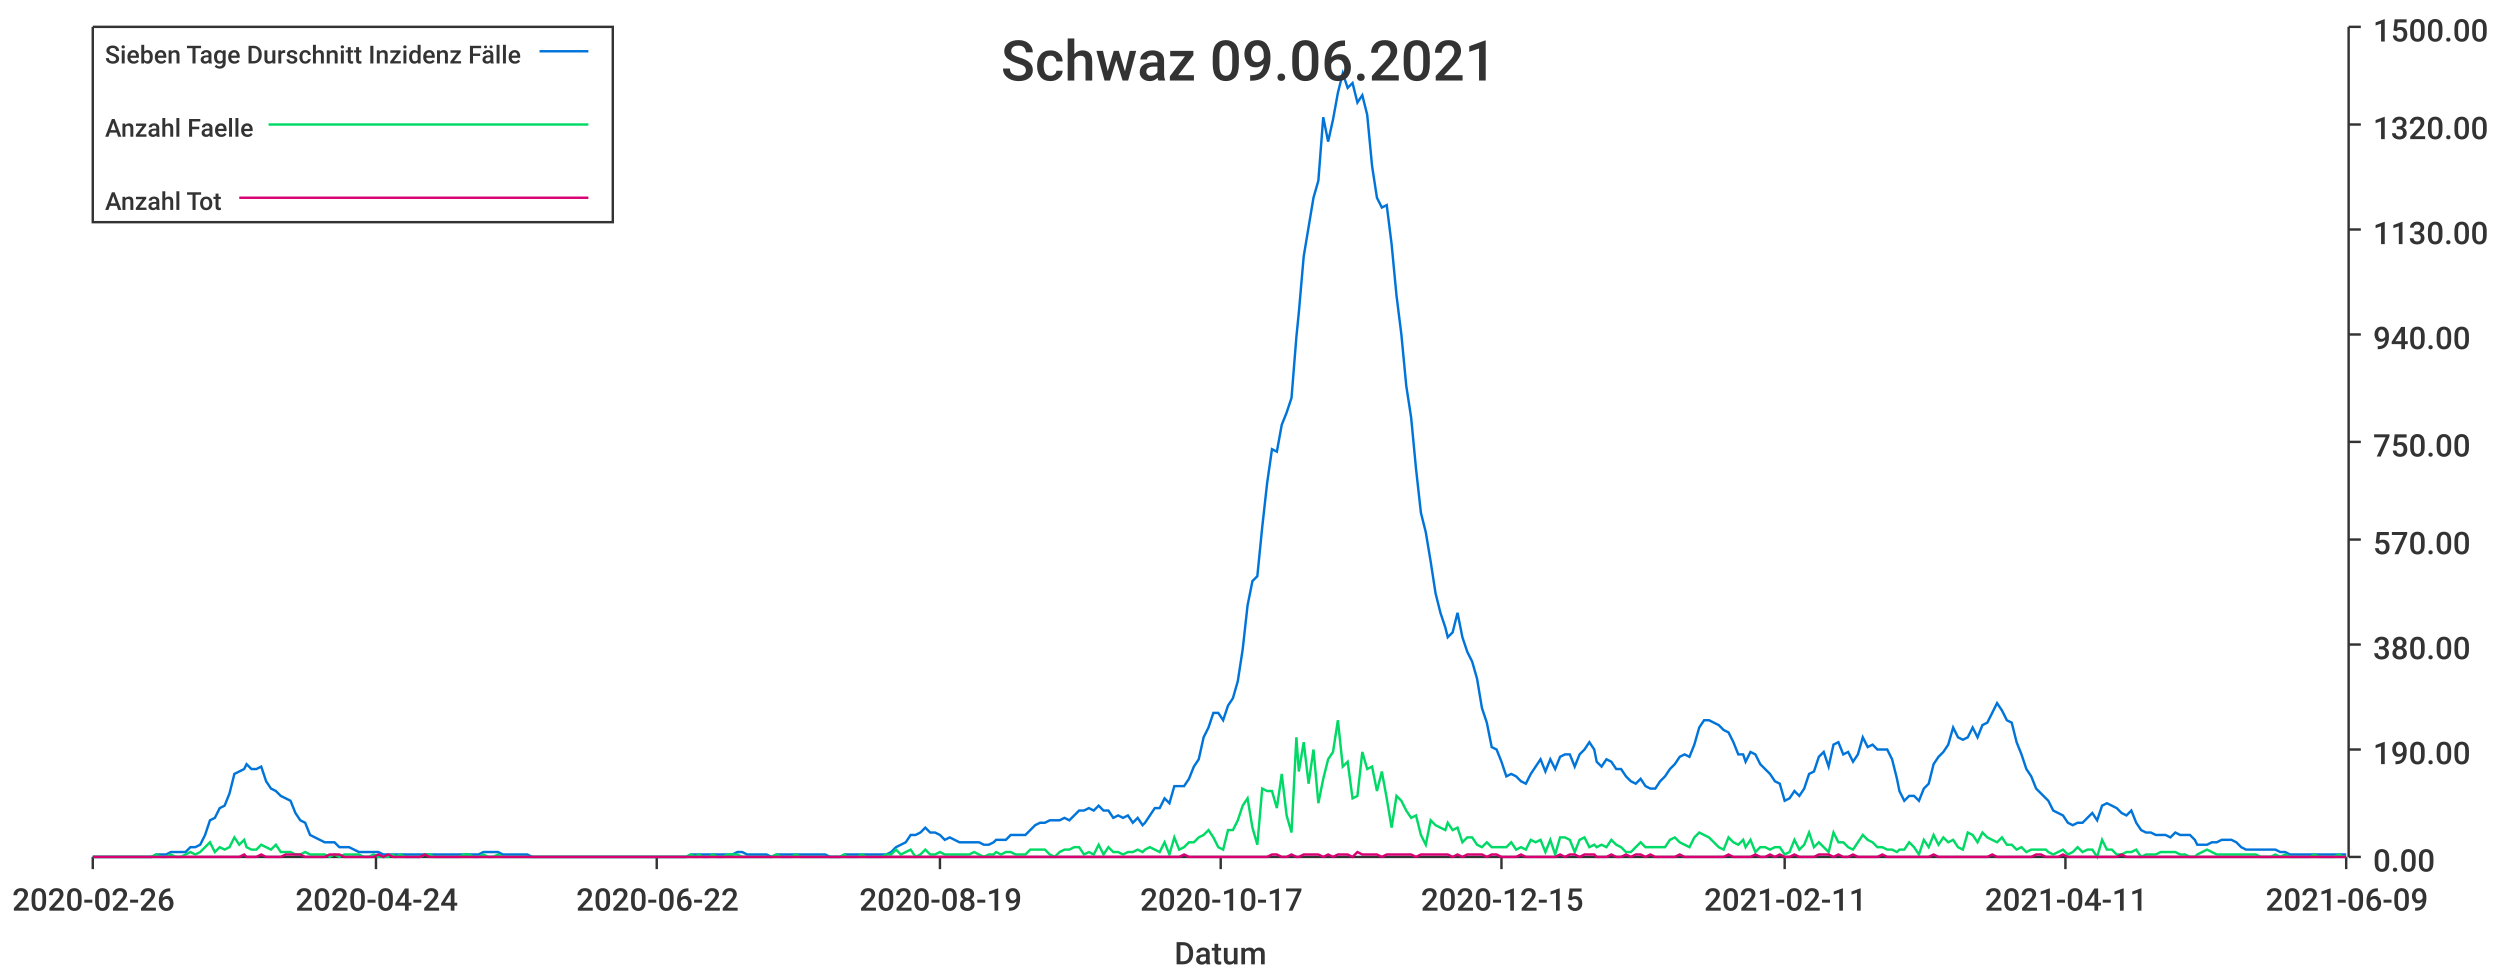
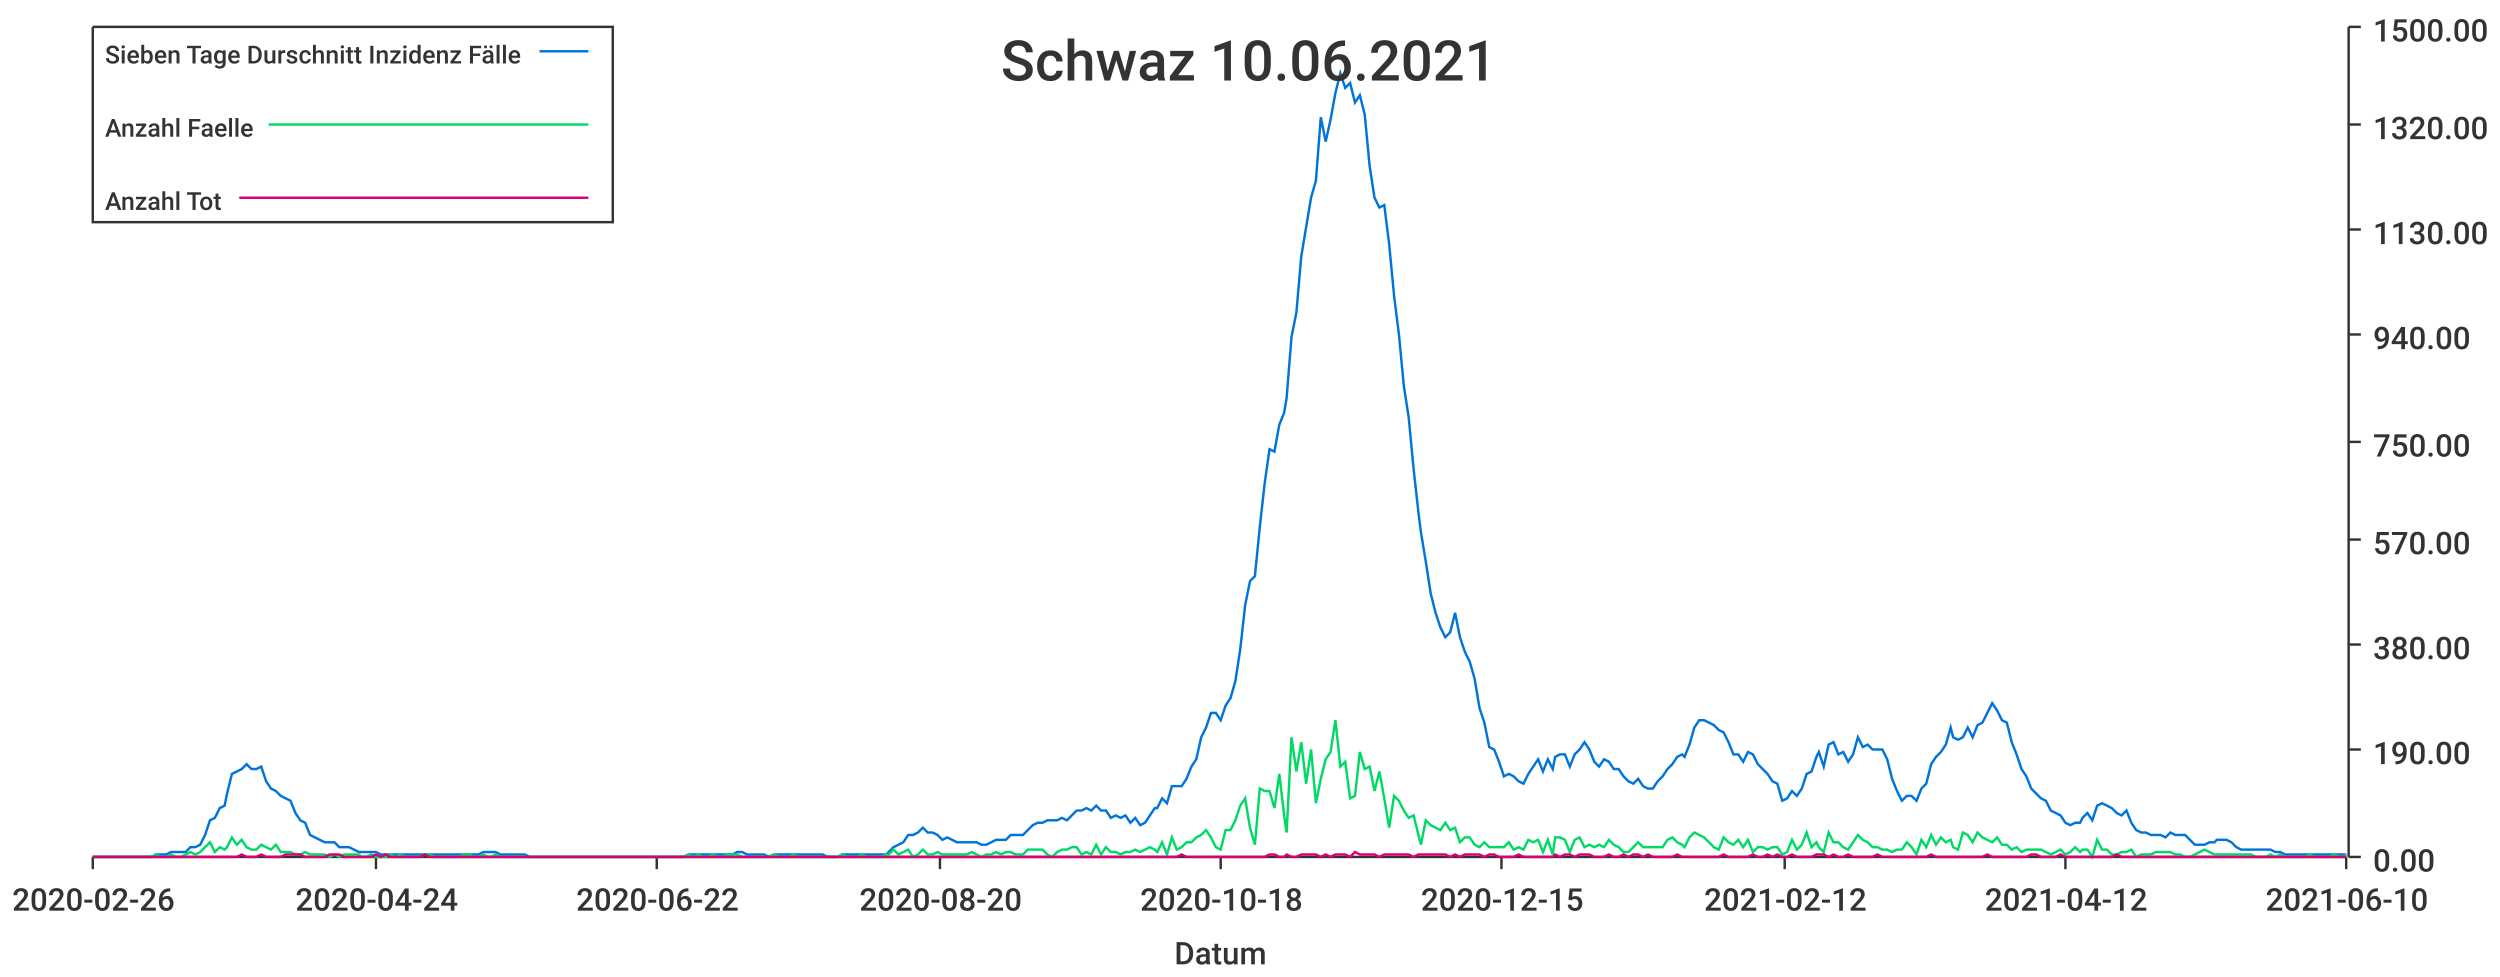
<svg xmlns="http://www.w3.org/2000/svg" width="1024" height="400">\n<path d="M 0 0 L 1024 0 L 1024 400 L 0 400 L 0 0" style="stroke-width:0;stroke:rgba(255,255,255,1.0);fill:rgba(255,255,255,1.0)" />
  <path d="M 38 11 L 961 11 L 961 351 L 38 351 L 38 11" style="stroke-width:0;stroke:rgba(255,255,255,1.0);fill:rgba(255,255,255,1.0)" />
  <path d="M 38 351 L 961 351" style="stroke-width:1;stroke:rgba(51,51,51,1.0);fill:none" />
  <path d="M 38 351 L 38 356" style="stroke-width:1;stroke:rgba(51,51,51,1.0);fill:none" />
  <text x="5" y="373" style="stroke-width:0;stroke:none;fill:rgba(51,51,51,1.0);font-size:12.8px;font-family:'Roboto Medium',sans-serif">2020-02-26</text>
  <path d="M 154 351 L 154 356" style="stroke-width:1;stroke:rgba(51,51,51,1.0);fill:none" />
  <text x="121" y="373" style="stroke-width:0;stroke:none;fill:rgba(51,51,51,1.0);font-size:12.8px;font-family:'Roboto Medium',sans-serif">2020-04-24</text>
  <path d="M 269 351 L 269 356" style="stroke-width:1;stroke:rgba(51,51,51,1.0);fill:none" />
  <text x="236" y="373" style="stroke-width:0;stroke:none;fill:rgba(51,51,51,1.0);font-size:12.8px;font-family:'Roboto Medium',sans-serif">2020-06-22</text>
  <path d="M 385 351 L 385 356" style="stroke-width:1;stroke:rgba(51,51,51,1.0);fill:none" />
-   <text x="352" y="373" style="stroke-width:0;stroke:none;fill:rgba(51,51,51,1.0);font-size:12.8px;font-family:'Roboto Medium',sans-serif">2020-08-19</text>
+   <text x="352" y="373" style="stroke-width:0;stroke:none;fill:rgba(51,51,51,1.0);font-size:12.8px;font-family:'Roboto Medium',sans-serif">2020-08-20</text>
  <path d="M 500 351 L 500 356" style="stroke-width:1;stroke:rgba(51,51,51,1.0);fill:none" />
-   <text x="467" y="373" style="stroke-width:0;stroke:none;fill:rgba(51,51,51,1.0);font-size:12.8px;font-family:'Roboto Medium',sans-serif">2020-10-17</text>
+   <text x="467" y="373" style="stroke-width:0;stroke:none;fill:rgba(51,51,51,1.0);font-size:12.8px;font-family:'Roboto Medium',sans-serif">2020-10-18</text>
  <path d="M 615 351 L 615 356" style="stroke-width:1;stroke:rgba(51,51,51,1.0);fill:none" />
  <text x="582" y="373" style="stroke-width:0;stroke:none;fill:rgba(51,51,51,1.0);font-size:12.8px;font-family:'Roboto Medium',sans-serif">2020-12-15</text>
  <path d="M 731 351 L 731 356" style="stroke-width:1;stroke:rgba(51,51,51,1.0);fill:none" />
-   <text x="698" y="373" style="stroke-width:0;stroke:none;fill:rgba(51,51,51,1.0);font-size:12.8px;font-family:'Roboto Medium',sans-serif">2021-02-11</text>
+   <text x="698" y="373" style="stroke-width:0;stroke:none;fill:rgba(51,51,51,1.0);font-size:12.8px;font-family:'Roboto Medium',sans-serif">2021-02-12</text>
  <path d="M 846 351 L 846 356" style="stroke-width:1;stroke:rgba(51,51,51,1.0);fill:none" />
-   <text x="813" y="373" style="stroke-width:0;stroke:none;fill:rgba(51,51,51,1.0);font-size:12.8px;font-family:'Roboto Medium',sans-serif">2021-04-11</text>
+   <text x="813" y="373" style="stroke-width:0;stroke:none;fill:rgba(51,51,51,1.0);font-size:12.8px;font-family:'Roboto Medium',sans-serif">2021-04-12</text>
  <path d="M 961 351 L 961 356" style="stroke-width:1;stroke:rgba(51,51,51,1.0);fill:none" />
-   <text x="928" y="373" style="stroke-width:0;stroke:none;fill:rgba(51,51,51,1.0);font-size:12.8px;font-family:'Roboto Medium',sans-serif">2021-06-09</text>
+   <text x="928" y="373" style="stroke-width:0;stroke:none;fill:rgba(51,51,51,1.0);font-size:12.8px;font-family:'Roboto Medium',sans-serif">2021-06-10</text>
  <text x="481" y="395" style="stroke-width:0;stroke:none;fill:rgba(51,51,51,1.0);font-size:12.8px;font-family:'Roboto Medium',sans-serif">Datum</text>
  <path d="M 962 351 L 962 11" style="stroke-width:1;stroke:rgba(51,51,51,1.0);fill:none" />
  <path d="M 962 351 L 967 351" style="stroke-width:1;stroke:rgba(51,51,51,1.0);fill:none" />
  <text x="972" y="357" style="stroke-width:0;stroke:none;fill:rgba(51,51,51,1.0);font-size:12.8px;font-family:'Roboto Medium',sans-serif">0.00</text>
  <path d="M 962 307 L 967 307" style="stroke-width:1;stroke:rgba(51,51,51,1.0);fill:none" />
  <text x="972" y="313" style="stroke-width:0;stroke:none;fill:rgba(51,51,51,1.0);font-size:12.8px;font-family:'Roboto Medium',sans-serif">190.00</text>
  <path d="M 962 264 L 967 264" style="stroke-width:1;stroke:rgba(51,51,51,1.0);fill:none" />
  <text x="972" y="270" style="stroke-width:0;stroke:none;fill:rgba(51,51,51,1.0);font-size:12.8px;font-family:'Roboto Medium',sans-serif">380.00</text>
  <path d="M 962 221 L 967 221" style="stroke-width:1;stroke:rgba(51,51,51,1.0);fill:none" />
  <text x="972" y="227" style="stroke-width:0;stroke:none;fill:rgba(51,51,51,1.0);font-size:12.8px;font-family:'Roboto Medium',sans-serif">570.00</text>
  <path d="M 962 181 L 967 181" style="stroke-width:1;stroke:rgba(51,51,51,1.0);fill:none" />
  <text x="972" y="187" style="stroke-width:0;stroke:none;fill:rgba(51,51,51,1.0);font-size:12.8px;font-family:'Roboto Medium',sans-serif">750.00</text>
  <path d="M 962 137 L 967 137" style="stroke-width:1;stroke:rgba(51,51,51,1.0);fill:none" />
  <text x="972" y="143" style="stroke-width:0;stroke:none;fill:rgba(51,51,51,1.0);font-size:12.8px;font-family:'Roboto Medium',sans-serif">940.00</text>
  <path d="M 962 94 L 967 94" style="stroke-width:1;stroke:rgba(51,51,51,1.0);fill:none" />
  <text x="972" y="100" style="stroke-width:0;stroke:none;fill:rgba(51,51,51,1.0);font-size:12.8px;font-family:'Roboto Medium',sans-serif">1130.00</text>
  <path d="M 962 51 L 967 51" style="stroke-width:1;stroke:rgba(51,51,51,1.0);fill:none" />
  <text x="972" y="57" style="stroke-width:0;stroke:none;fill:rgba(51,51,51,1.0);font-size:12.8px;font-family:'Roboto Medium',sans-serif">1320.00</text>
  <path d="M 962 11 L 967 11" style="stroke-width:1;stroke:rgba(51,51,51,1.0);fill:none" />
  <text x="972" y="17" style="stroke-width:0;stroke:none;fill:rgba(51,51,51,1.0);font-size:12.8px;font-family:'Roboto Medium',sans-serif">1500.00</text>
-   <path d="M 38 351 L 40 351 L 42 351 L 44 351 L 46 351 L 48 351 L 50 351 L 52 351 L 54 351 L 56 351 L 58 351 L 60 351 L 62 351 L 64 350 L 66 350 L 68 350 L 70 349 L 72 349 L 74 349 L 76 349 L 78 347 L 80 347 L 82 346 L 84 342 L 86 336 L 88 335 L 90 331 L 92 330 L 94 325 L 96 317 L 98 316 L 100 315 L 101 313 L 103 315 L 105 315 L 107 314 L 109 320 L 111 323 L 113 324 L 115 326 L 117 327 L 119 328 L 121 333 L 123 336 L 125 337 L 127 342 L 129 343 L 131 344 L 133 345 L 135 345 L 137 345 L 139 347 L 141 347 L 143 347 L 145 348 L 147 349 L 149 349 L 151 349 L 153 349 L 155 349 L 157 350 L 159 350 L 161 350 L 162 350 L 164 350 L 166 350 L 168 350 L 170 350 L 172 350 L 174 350 L 176 350 L 178 350 L 180 350 L 182 350 L 184 350 L 186 350 L 188 350 L 190 350 L 192 350 L 194 350 L 196 350 L 198 349 L 200 349 L 202 349 L 204 349 L 206 350 L 208 350 L 210 350 L 212 350 L 214 350 L 216 350 L 218 351 L 220 351 L 222 351 L 223 351 L 225 351 L 227 351 L 229 351 L 231 351 L 233 351 L 235 351 L 237 351 L 239 351 L 241 351 L 243 351 L 245 351 L 247 351 L 249 351 L 251 351 L 253 351 L 255 351 L 257 351 L 259 351 L 261 351 L 263 351 L 265 351 L 267 351 L 269 351 L 271 351 L 273 351 L 275 351 L 277 351 L 279 351 L 281 351 L 283 350 L 285 350 L 286 350 L 288 350 L 290 350 L 292 350 L 294 350 L 296 350 L 298 350 L 300 350 L 302 349 L 304 349 L 306 350 L 308 350 L 310 350 L 312 350 L 314 350 L 316 351 L 318 350 L 320 350 L 322 350 L 324 350 L 326 350 L 328 350 L 330 350 L 332 350 L 334 350 L 336 350 L 338 350 L 340 351 L 342 351 L 344 351 L 346 350 L 347 350 L 349 350 L 351 350 L 353 350 L 355 350 L 357 350 L 359 350 L 361 350 L 363 350 L 365 349 L 367 347 L 369 346 L 371 345 L 373 342 L 375 342 L 377 341 L 379 339 L 381 341 L 383 341 L 385 342 L 387 344 L 389 343 L 391 344 L 393 345 L 395 345 L 397 345 L 399 345 L 401 345 L 403 346 L 405 346 L 407 345 L 408 344 L 410 344 L 412 344 L 414 342 L 416 342 L 418 342 L 420 342 L 422 340 L 424 338 L 426 337 L 428 337 L 430 336 L 432 336 L 434 336 L 436 335 L 438 336 L 440 334 L 442 332 L 444 332 L 446 331 L 448 332 L 450 330 L 452 332 L 454 332 L 456 335 L 458 334 L 460 335 L 462 334 L 464 337 L 466 335 L 468 338 L 469 337 L 471 334 L 473 331 L 475 331 L 477 327 L 479 329 L 481 322 L 483 322 L 485 322 L 487 319 L 489 314 L 491 311 L 493 302 L 495 298 L 497 292 L 499 292 L 501 295 L 503 289 L 505 286 L 507 279 L 509 266 L 511 248 L 513 238 L 515 236 L 517 216 L 519 198 L 521 184 L 523 185 L 525 174 L 527 169 L 529 163 L 531 138 L 532 128 L 534 105 L 536 93 L 538 81 L 540 74 L 542 48 L 544 58 L 546 49 L 548 38 L 550 30 L 552 36 L 554 34 L 556 42 L 558 39 L 560 47 L 562 68 L 564 81 L 566 85 L 568 84 L 570 100 L 572 121 L 574 137 L 576 158 L 578 171 L 580 192 L 582 210 L 584 218 L 586 230 L 588 243 L 590 251 L 592 257 L 593 261 L 595 259 L 597 251 L 599 261 L 601 267 L 603 271 L 605 278 L 607 290 L 609 296 L 611 306 L 613 307 L 615 312 L 617 318 L 619 317 L 621 318 L 623 320 L 625 321 L 627 317 L 629 314 L 631 311 L 633 316 L 635 311 L 637 315 L 639 310 L 641 309 L 643 309 L 645 314 L 647 309 L 649 307 L 651 304 L 653 307 L 654 312 L 656 314 L 658 311 L 660 312 L 662 315 L 664 315 L 666 318 L 668 320 L 670 321 L 672 319 L 674 322 L 676 323 L 678 323 L 680 320 L 682 318 L 684 315 L 686 313 L 688 310 L 690 309 L 692 310 L 694 305 L 696 298 L 698 295 L 700 295 L 702 296 L 704 297 L 706 299 L 708 300 L 710 304 L 712 309 L 714 309 L 715 312 L 717 308 L 719 309 L 721 313 L 723 315 L 725 317 L 727 320 L 729 321 L 731 328 L 733 327 L 735 324 L 737 326 L 739 323 L 741 317 L 743 316 L 745 310 L 747 308 L 749 314 L 751 305 L 753 304 L 755 309 L 757 308 L 759 312 L 761 309 L 763 302 L 765 306 L 767 305 L 769 307 L 771 307 L 773 307 L 775 311 L 777 319 L 778 324 L 780 328 L 782 326 L 784 326 L 786 328 L 788 323 L 790 321 L 792 313 L 794 310 L 796 308 L 798 305 L 800 298 L 802 302 L 804 303 L 806 302 L 808 298 L 810 302 L 812 297 L 814 296 L 816 292 L 818 288 L 820 291 L 822 295 L 824 296 L 826 304 L 828 309 L 830 315 L 832 318 L 834 323 L 836 325 L 838 327 L 839 328 L 841 332 L 843 333 L 845 334 L 847 337 L 849 338 L 851 337 L 853 337 L 855 335 L 857 333 L 859 336 L 861 330 L 863 329 L 865 330 L 867 331 L 869 333 L 871 334 L 873 332 L 875 337 L 877 340 L 879 341 L 881 341 L 883 342 L 885 342 L 887 342 L 889 343 L 891 341 L 893 342 L 895 342 L 897 342 L 899 344 L 900 346 L 902 346 L 904 346 L 906 345 L 908 345 L 910 344 L 912 344 L 914 344 L 916 345 L 918 347 L 920 348 L 922 348 L 924 348 L 926 348 L 928 348 L 930 348 L 932 348 L 934 349 L 936 349 L 938 350 L 940 350 L 942 350 L 944 350 L 946 350 L 948 350 L 950 350 L 952 350 L 954 350 L 956 350 L 958 350 L 960 350 L 961 350" style="stroke-width:1;stroke:rgba(0,116,217,1.0);fill:none" />
-   <path d="M 38 351 L 40 351 L 42 351 L 44 351 L 46 351 L 48 351 L 50 351 L 52 351 L 54 351 L 56 351 L 58 351 L 60 351 L 62 351 L 64 350 L 66 351 L 68 351 L 70 350 L 72 351 L 74 351 L 76 350 L 78 349 L 80 350 L 82 349 L 84 347 L 86 345 L 88 349 L 90 347 L 92 348 L 94 347 L 96 343 L 98 346 L 100 344 L 101 347 L 103 348 L 105 348 L 107 346 L 109 347 L 111 348 L 113 346 L 115 349 L 117 349 L 119 349 L 121 350 L 123 350 L 125 349 L 127 350 L 129 350 L 131 350 L 133 350 L 135 351 L 137 350 L 139 351 L 141 350 L 143 350 L 145 350 L 147 350 L 149 351 L 151 351 L 153 350 L 155 351 L 157 351 L 159 351 L 161 350 L 162 351 L 164 350 L 166 351 L 168 351 L 170 351 L 172 351 L 174 350 L 176 350 L 178 351 L 180 351 L 182 351 L 184 351 L 186 351 L 188 351 L 190 350 L 192 350 L 194 351 L 196 351 L 198 350 L 200 351 L 202 351 L 204 350 L 206 351 L 208 351 L 210 351 L 212 351 L 214 351 L 216 351 L 218 351 L 220 351 L 222 351 L 223 351 L 225 351 L 227 351 L 229 351 L 231 351 L 233 351 L 235 351 L 237 351 L 239 351 L 241 351 L 243 351 L 245 351 L 247 351 L 249 351 L 251 351 L 253 351 L 255 351 L 257 351 L 259 351 L 261 351 L 263 351 L 265 351 L 267 351 L 269 351 L 271 351 L 273 351 L 275 351 L 277 351 L 279 351 L 281 351 L 283 350 L 285 351 L 286 350 L 288 351 L 290 351 L 292 350 L 294 351 L 296 351 L 298 350 L 300 350 L 302 350 L 304 351 L 306 351 L 308 351 L 310 351 L 312 351 L 314 351 L 316 351 L 318 350 L 320 351 L 322 351 L 324 351 L 326 350 L 328 351 L 330 351 L 332 351 L 334 351 L 336 351 L 338 351 L 340 351 L 342 351 L 344 351 L 346 350 L 347 351 L 349 351 L 351 351 L 353 350 L 355 351 L 357 351 L 359 351 L 361 351 L 363 350 L 365 350 L 367 348 L 369 350 L 371 349 L 373 348 L 375 351 L 377 350 L 379 348 L 381 350 L 383 350 L 385 349 L 387 350 L 389 350 L 391 350 L 393 350 L 395 350 L 397 350 L 399 349 L 401 350 L 403 351 L 405 350 L 407 350 L 408 349 L 410 350 L 412 349 L 414 349 L 416 350 L 418 350 L 420 350 L 422 348 L 424 348 L 426 348 L 428 348 L 430 350 L 432 351 L 434 349 L 436 348 L 438 348 L 440 347 L 442 347 L 444 350 L 446 349 L 448 350 L 450 346 L 452 350 L 454 347 L 456 349 L 458 349 L 460 350 L 462 349 L 464 349 L 466 348 L 468 349 L 469 348 L 471 347 L 473 348 L 475 349 L 477 345 L 479 350 L 481 343 L 483 348 L 485 347 L 487 345 L 489 345 L 491 343 L 493 342 L 495 340 L 497 343 L 499 347 L 501 348 L 503 340 L 505 340 L 507 336 L 509 330 L 511 327 L 513 339 L 515 346 L 517 323 L 519 324 L 521 324 L 523 331 L 525 317 L 527 334 L 529 341 L 531 302 L 532 316 L 534 304 L 536 321 L 538 307 L 540 329 L 542 319 L 544 311 L 546 308 L 548 295 L 550 314 L 552 312 L 554 327 L 556 326 L 558 308 L 560 315 L 562 314 L 564 324 L 566 316 L 568 327 L 570 339 L 572 326 L 574 328 L 576 332 L 578 335 L 580 334 L 582 342 L 584 346 L 586 336 L 588 338 L 590 339 L 592 340 L 593 337 L 595 340 L 597 339 L 599 345 L 601 343 L 603 343 L 605 346 L 607 347 L 609 345 L 611 347 L 613 347 L 615 347 L 617 347 L 619 345 L 621 348 L 623 347 L 625 348 L 627 344 L 629 345 L 631 344 L 633 349 L 635 344 L 637 350 L 639 343 L 641 343 L 643 344 L 645 349 L 647 344 L 649 343 L 651 347 L 653 346 L 654 347 L 656 346 L 658 347 L 660 344 L 662 346 L 664 347 L 666 349 L 668 349 L 670 347 L 672 345 L 674 347 L 676 347 L 678 347 L 680 347 L 682 347 L 684 344 L 686 343 L 688 345 L 690 346 L 692 347 L 694 343 L 696 341 L 698 342 L 700 343 L 702 345 L 704 347 L 706 348 L 708 343 L 710 345 L 712 346 L 714 344 L 715 347 L 717 344 L 719 349 L 721 347 L 723 347 L 725 348 L 727 347 L 729 347 L 731 350 L 733 349 L 735 344 L 737 348 L 739 346 L 741 341 L 743 347 L 745 345 L 747 347 L 749 349 L 751 341 L 753 345 L 755 345 L 757 347 L 759 348 L 761 345 L 763 342 L 765 344 L 767 345 L 769 347 L 771 347 L 773 348 L 775 348 L 777 349 L 778 348 L 780 348 L 782 345 L 784 347 L 786 350 L 788 344 L 790 347 L 792 342 L 794 346 L 796 343 L 798 345 L 800 344 L 802 347 L 804 348 L 806 341 L 808 342 L 810 345 L 812 341 L 814 343 L 816 344 L 818 345 L 820 343 L 822 346 L 824 346 L 826 348 L 828 347 L 830 349 L 832 348 L 834 348 L 836 348 L 838 348 L 839 349 L 841 350 L 843 349 L 845 348 L 847 350 L 849 349 L 851 347 L 853 349 L 855 348 L 857 348 L 859 351 L 861 344 L 863 348 L 865 348 L 867 350 L 869 350 L 871 349 L 873 349 L 875 348 L 877 351 L 879 350 L 881 350 L 883 350 L 885 349 L 887 349 L 889 349 L 891 349 L 893 350 L 895 350 L 897 351 L 899 351 L 900 350 L 902 349 L 904 348 L 906 349 L 908 350 L 910 350 L 912 350 L 914 350 L 916 350 L 918 350 L 920 350 L 922 350 L 924 350 L 926 351 L 928 351 L 930 351 L 932 350 L 934 351 L 936 350 L 938 351 L 940 351 L 942 351 L 944 351 L 946 351 L 948 350 L 950 351 L 952 351 L 954 351 L 956 351 L 958 350 L 960 351 L 961 351" style="stroke-width:1;stroke:rgba(0,217,101,1.0);fill:none" />
-   <path d="M 38 351 L 40 351 L 42 351 L 44 351 L 46 351 L 48 351 L 50 351 L 52 351 L 54 351 L 56 351 L 58 351 L 60 351 L 62 351 L 64 351 L 66 351 L 68 351 L 70 351 L 72 351 L 74 351 L 76 351 L 78 351 L 80 351 L 82 351 L 84 351 L 86 351 L 88 351 L 90 351 L 92 351 L 94 351 L 96 351 L 98 351 L 100 350 L 101 351 L 103 351 L 105 351 L 107 350 L 109 351 L 111 351 L 113 351 L 115 351 L 117 350 L 119 350 L 121 350 L 123 350 L 125 351 L 127 351 L 129 351 L 131 351 L 133 351 L 135 350 L 137 350 L 139 350 L 141 351 L 143 351 L 145 351 L 147 351 L 149 351 L 151 351 L 153 351 L 155 350 L 157 351 L 159 350 L 161 351 L 162 351 L 164 351 L 166 351 L 168 351 L 170 351 L 172 351 L 174 350 L 176 351 L 178 351 L 180 351 L 182 351 L 184 351 L 186 351 L 188 351 L 190 351 L 192 351 L 194 351 L 196 351 L 198 351 L 200 351 L 202 351 L 204 351 L 206 351 L 208 351 L 210 351 L 212 351 L 214 351 L 216 351 L 218 351 L 220 351 L 222 351 L 223 351 L 225 351 L 227 351 L 229 351 L 231 351 L 233 351 L 235 351 L 237 351 L 239 351 L 241 351 L 243 351 L 245 351 L 247 351 L 249 351 L 251 351 L 253 351 L 255 351 L 257 351 L 259 351 L 261 351 L 263 351 L 265 351 L 267 351 L 269 351 L 271 351 L 273 351 L 275 351 L 277 351 L 279 351 L 281 351 L 283 351 L 285 351 L 286 351 L 288 351 L 290 351 L 292 351 L 294 351 L 296 351 L 298 351 L 300 351 L 302 351 L 304 351 L 306 351 L 308 351 L 310 351 L 312 351 L 314 351 L 316 351 L 318 351 L 320 351 L 322 351 L 324 351 L 326 351 L 328 351 L 330 351 L 332 351 L 334 351 L 336 351 L 338 351 L 340 351 L 342 351 L 344 351 L 346 351 L 347 351 L 349 351 L 351 351 L 353 351 L 355 351 L 357 351 L 359 351 L 361 351 L 363 351 L 365 351 L 367 351 L 369 351 L 371 351 L 373 351 L 375 351 L 377 351 L 379 351 L 381 351 L 383 351 L 385 351 L 387 351 L 389 351 L 391 351 L 393 351 L 395 351 L 397 351 L 399 351 L 401 351 L 403 351 L 405 351 L 407 351 L 408 351 L 410 351 L 412 351 L 414 351 L 416 351 L 418 351 L 420 351 L 422 351 L 424 351 L 426 351 L 428 351 L 430 351 L 432 351 L 434 351 L 436 351 L 438 351 L 440 351 L 442 351 L 444 351 L 446 351 L 448 351 L 450 351 L 452 351 L 454 351 L 456 351 L 458 351 L 460 351 L 462 351 L 464 351 L 466 351 L 468 351 L 469 351 L 471 351 L 473 351 L 475 351 L 477 351 L 479 351 L 481 351 L 483 351 L 485 350 L 487 351 L 489 351 L 491 351 L 493 351 L 495 351 L 497 351 L 499 351 L 501 351 L 503 351 L 505 351 L 507 351 L 509 351 L 511 351 L 513 351 L 515 351 L 517 351 L 519 351 L 521 350 L 523 350 L 525 351 L 527 351 L 529 350 L 531 351 L 532 351 L 534 350 L 536 350 L 538 350 L 540 350 L 542 351 L 544 350 L 546 351 L 548 350 L 550 350 L 552 350 L 554 351 L 556 349 L 558 350 L 560 350 L 562 350 L 564 350 L 566 351 L 568 350 L 570 350 L 572 350 L 574 350 L 576 350 L 578 350 L 580 351 L 582 350 L 584 350 L 586 350 L 588 350 L 590 350 L 592 350 L 593 350 L 595 351 L 597 350 L 599 351 L 601 350 L 603 350 L 605 350 L 607 350 L 609 351 L 611 350 L 613 350 L 615 351 L 617 351 L 619 351 L 621 351 L 623 350 L 625 351 L 627 351 L 629 351 L 631 351 L 633 351 L 635 351 L 637 351 L 639 350 L 641 351 L 643 350 L 645 350 L 647 351 L 649 350 L 651 350 L 653 350 L 654 351 L 656 351 L 658 351 L 660 350 L 662 351 L 664 351 L 666 350 L 668 351 L 670 350 L 672 350 L 674 351 L 676 350 L 678 351 L 680 351 L 682 351 L 684 351 L 686 351 L 688 350 L 690 351 L 692 351 L 694 351 L 696 351 L 698 351 L 700 351 L 702 351 L 704 351 L 706 351 L 708 350 L 710 351 L 712 351 L 714 351 L 715 351 L 717 351 L 719 350 L 721 351 L 723 351 L 725 350 L 727 351 L 729 350 L 731 351 L 733 351 L 735 350 L 737 351 L 739 351 L 741 351 L 743 351 L 745 350 L 747 350 L 749 350 L 751 351 L 753 350 L 755 351 L 757 351 L 759 350 L 761 351 L 763 351 L 765 351 L 767 351 L 769 351 L 771 350 L 773 351 L 775 351 L 777 351 L 778 351 L 780 351 L 782 351 L 784 351 L 786 351 L 788 351 L 790 351 L 792 350 L 794 351 L 796 351 L 798 351 L 800 351 L 802 351 L 804 351 L 806 351 L 808 351 L 810 351 L 812 351 L 814 351 L 816 350 L 818 351 L 820 351 L 822 351 L 824 351 L 826 351 L 828 351 L 830 351 L 832 351 L 834 350 L 836 350 L 838 351 L 839 351 L 841 351 L 843 351 L 845 350 L 847 351 L 849 351 L 851 351 L 853 351 L 855 351 L 857 351 L 859 351 L 861 351 L 863 351 L 865 351 L 867 351 L 869 350 L 871 351 L 873 351 L 875 351 L 877 351 L 879 351 L 881 351 L 883 351 L 885 351 L 887 351 L 889 351 L 891 351 L 893 351 L 895 351 L 897 351 L 899 351 L 900 351 L 902 351 L 904 351 L 906 351 L 908 351 L 910 351 L 912 351 L 914 351 L 916 351 L 918 351 L 920 351 L 922 351 L 924 351 L 926 351 L 928 351 L 930 351 L 932 351 L 934 351 L 936 351 L 938 351 L 940 351 L 942 351 L 944 351 L 946 351 L 948 351 L 950 351 L 952 351 L 954 351 L 956 351 L 958 351 L 960 351 L 961 351" style="stroke-width:1;stroke:rgba(217,0,116,1.0);fill:none" />
-   <text x="410" y="33" style="stroke-width:0;stroke:none;fill:rgba(51,51,51,1.0);font-size:23.0px;font-family:'Roboto Medium',sans-serif">Schwaz 09.06.2021</text>
+   <path d="M 38 351 L 40 351 L 42 351 L 44 351 L 46 351 L 48 351 L 50 351 L 52 351 L 54 351 L 56 351 L 58 351 L 60 351 L 62 351 L 64 350 L 66 350 L 68 350 L 70 349 L 72 349 L 74 349 L 76 349 L 78 347 L 80 347 L 82 346 L 84 342 L 86 336 L 88 335 L 90 331 L 92 330 L 93 325 L 95 317 L 97 316 L 99 315 L 101 313 L 103 315 L 105 315 L 107 314 L 109 320 L 111 323 L 113 324 L 115 326 L 117 327 L 119 328 L 121 333 L 123 336 L 125 337 L 127 342 L 129 343 L 131 344 L 133 345 L 135 345 L 137 345 L 139 347 L 141 347 L 143 347 L 145 348 L 147 349 L 148 349 L 150 349 L 152 349 L 154 349 L 156 350 L 158 350 L 160 350 L 162 350 L 164 350 L 166 350 L 168 350 L 170 350 L 172 350 L 174 350 L 176 350 L 178 350 L 180 350 L 182 350 L 184 350 L 186 350 L 188 350 L 190 350 L 192 350 L 194 350 L 196 350 L 198 349 L 200 349 L 201 349 L 203 349 L 205 350 L 207 350 L 209 350 L 211 350 L 213 350 L 215 350 L 217 351 L 219 351 L 221 351 L 223 351 L 225 351 L 227 351 L 229 351 L 231 351 L 233 351 L 235 351 L 237 351 L 239 351 L 241 351 L 243 351 L 245 351 L 247 351 L 249 351 L 251 351 L 253 351 L 255 351 L 256 351 L 258 351 L 260 351 L 262 351 L 264 351 L 266 351 L 268 351 L 270 351 L 272 351 L 274 351 L 276 351 L 278 351 L 280 351 L 282 350 L 284 350 L 286 350 L 288 350 L 290 350 L 292 350 L 294 350 L 296 350 L 298 350 L 300 350 L 302 349 L 304 349 L 306 350 L 308 350 L 310 350 L 311 350 L 313 350 L 315 351 L 317 350 L 319 350 L 321 350 L 323 350 L 325 350 L 327 350 L 329 350 L 331 350 L 333 350 L 335 350 L 337 350 L 339 351 L 341 351 L 343 351 L 345 350 L 347 350 L 349 350 L 351 350 L 353 350 L 355 350 L 357 350 L 359 350 L 361 350 L 363 350 L 364 349 L 366 347 L 368 346 L 370 345 L 372 342 L 374 342 L 376 341 L 378 339 L 380 341 L 382 341 L 384 342 L 386 344 L 388 343 L 390 344 L 392 345 L 394 345 L 396 345 L 398 345 L 400 345 L 402 346 L 404 346 L 406 345 L 408 344 L 410 344 L 412 344 L 414 342 L 416 342 L 418 342 L 419 342 L 421 340 L 423 338 L 425 337 L 427 337 L 429 336 L 431 336 L 433 336 L 435 335 L 437 336 L 439 334 L 441 332 L 443 332 L 445 331 L 447 332 L 449 330 L 451 332 L 453 332 L 455 335 L 457 334 L 459 335 L 461 334 L 463 337 L 465 335 L 467 338 L 469 337 L 471 334 L 473 331 L 474 331 L 476 327 L 478 329 L 480 322 L 482 322 L 484 322 L 486 319 L 488 314 L 490 311 L 492 302 L 494 298 L 496 292 L 498 292 L 500 295 L 502 289 L 504 286 L 506 279 L 508 266 L 510 248 L 512 238 L 514 236 L 516 216 L 518 198 L 520 184 L 522 185 L 524 174 L 526 169 L 527 163 L 529 138 L 531 128 L 533 105 L 535 93 L 537 81 L 539 74 L 541 48 L 543 58 L 545 49 L 547 38 L 549 30 L 551 36 L 553 34 L 555 42 L 557 39 L 559 47 L 561 68 L 563 81 L 565 85 L 567 84 L 569 100 L 571 121 L 573 137 L 575 158 L 577 171 L 579 192 L 581 210 L 582 218 L 584 230 L 586 243 L 588 251 L 590 257 L 592 261 L 594 259 L 596 251 L 598 261 L 600 267 L 602 271 L 604 278 L 606 290 L 608 296 L 610 306 L 612 307 L 614 312 L 616 318 L 618 317 L 620 318 L 622 320 L 624 321 L 626 317 L 628 314 L 630 311 L 632 316 L 634 311 L 636 315 L 637 310 L 639 309 L 641 309 L 643 314 L 645 309 L 647 307 L 649 304 L 651 307 L 653 312 L 655 314 L 657 311 L 659 312 L 661 315 L 663 315 L 665 318 L 667 320 L 669 321 L 671 319 L 673 322 L 675 323 L 677 323 L 679 320 L 681 318 L 683 315 L 685 313 L 687 310 L 689 309 L 690 310 L 692 305 L 694 298 L 696 295 L 698 295 L 700 296 L 702 297 L 704 299 L 706 300 L 708 304 L 710 309 L 712 309 L 714 312 L 716 308 L 718 309 L 720 313 L 722 315 L 724 317 L 726 320 L 728 321 L 730 328 L 732 327 L 734 324 L 736 326 L 738 323 L 740 317 L 742 316 L 744 310 L 745 308 L 747 314 L 749 305 L 751 304 L 753 309 L 755 308 L 757 312 L 759 309 L 761 302 L 763 306 L 765 305 L 767 307 L 769 307 L 771 307 L 773 311 L 775 319 L 777 324 L 779 328 L 781 326 L 783 326 L 785 328 L 787 323 L 789 321 L 791 313 L 793 310 L 795 308 L 797 305 L 799 298 L 800 302 L 802 303 L 804 302 L 806 298 L 808 302 L 810 297 L 812 296 L 814 292 L 816 288 L 818 291 L 820 295 L 822 296 L 824 304 L 826 309 L 828 315 L 830 318 L 832 323 L 834 325 L 836 327 L 838 328 L 840 332 L 842 333 L 844 334 L 846 337 L 848 338 L 850 337 L 852 337 L 853 335 L 855 333 L 857 336 L 859 330 L 861 329 L 863 330 L 865 331 L 867 333 L 869 334 L 871 332 L 873 337 L 875 340 L 877 341 L 879 341 L 881 342 L 883 342 L 885 342 L 887 343 L 889 341 L 891 342 L 893 342 L 895 342 L 897 344 L 899 346 L 901 346 L 903 346 L 905 345 L 907 345 L 908 344 L 910 344 L 912 344 L 914 345 L 916 347 L 918 348 L 920 348 L 922 348 L 924 348 L 926 348 L 928 348 L 930 348 L 932 349 L 934 349 L 936 350 L 938 350 L 940 350 L 942 350 L 944 350 L 946 350 L 948 350 L 950 350 L 952 350 L 954 350 L 956 350 L 958 350 L 960 350 L 961 350" style="stroke-width:1;stroke:rgba(0,116,217,1.0);fill:none" />
+   <path d="M 38 351 L 40 351 L 42 351 L 44 351 L 46 351 L 48 351 L 50 351 L 52 351 L 54 351 L 56 351 L 58 351 L 60 351 L 62 351 L 64 350 L 66 351 L 68 351 L 70 350 L 72 351 L 74 351 L 76 350 L 78 349 L 80 350 L 82 349 L 84 347 L 86 345 L 88 349 L 90 347 L 92 348 L 93 347 L 95 343 L 97 346 L 99 344 L 101 347 L 103 348 L 105 348 L 107 346 L 109 347 L 111 348 L 113 346 L 115 349 L 117 349 L 119 349 L 121 350 L 123 350 L 125 349 L 127 350 L 129 350 L 131 350 L 133 350 L 135 351 L 137 350 L 139 351 L 141 350 L 143 350 L 145 350 L 147 350 L 148 351 L 150 351 L 152 350 L 154 351 L 156 351 L 158 351 L 160 350 L 162 351 L 164 350 L 166 351 L 168 351 L 170 351 L 172 351 L 174 350 L 176 350 L 178 351 L 180 351 L 182 351 L 184 351 L 186 351 L 188 351 L 190 350 L 192 350 L 194 351 L 196 351 L 198 350 L 200 351 L 201 351 L 203 350 L 205 351 L 207 351 L 209 351 L 211 351 L 213 351 L 215 351 L 217 351 L 219 351 L 221 351 L 223 351 L 225 351 L 227 351 L 229 351 L 231 351 L 233 351 L 235 351 L 237 351 L 239 351 L 241 351 L 243 351 L 245 351 L 247 351 L 249 351 L 251 351 L 253 351 L 255 351 L 256 351 L 258 351 L 260 351 L 262 351 L 264 351 L 266 351 L 268 351 L 270 351 L 272 351 L 274 351 L 276 351 L 278 351 L 280 351 L 282 350 L 284 351 L 286 350 L 288 351 L 290 351 L 292 350 L 294 351 L 296 351 L 298 350 L 300 350 L 302 350 L 304 351 L 306 351 L 308 351 L 310 351 L 311 351 L 313 351 L 315 351 L 317 350 L 319 351 L 321 351 L 323 351 L 325 350 L 327 351 L 329 351 L 331 351 L 333 351 L 335 351 L 337 351 L 339 351 L 341 351 L 343 351 L 345 350 L 347 351 L 349 351 L 351 351 L 353 350 L 355 351 L 357 351 L 359 351 L 361 351 L 363 350 L 364 350 L 366 348 L 368 350 L 370 349 L 372 348 L 374 351 L 376 350 L 378 348 L 380 350 L 382 350 L 384 349 L 386 350 L 388 350 L 390 350 L 392 350 L 394 350 L 396 350 L 398 349 L 400 350 L 402 351 L 404 350 L 406 350 L 408 349 L 410 350 L 412 349 L 414 349 L 416 350 L 418 350 L 419 350 L 421 348 L 423 348 L 425 348 L 427 348 L 429 350 L 431 351 L 433 349 L 435 348 L 437 348 L 439 347 L 441 347 L 443 350 L 445 349 L 447 350 L 449 346 L 451 350 L 453 347 L 455 349 L 457 349 L 459 350 L 461 349 L 463 349 L 465 348 L 467 349 L 469 348 L 471 347 L 473 348 L 474 349 L 476 345 L 478 350 L 480 343 L 482 348 L 484 347 L 486 345 L 488 345 L 490 343 L 492 342 L 494 340 L 496 343 L 498 347 L 500 348 L 502 340 L 504 340 L 506 336 L 508 330 L 510 327 L 512 339 L 514 346 L 516 323 L 518 324 L 520 324 L 522 331 L 524 317 L 526 334 L 527 341 L 529 302 L 531 316 L 533 304 L 535 321 L 537 307 L 539 329 L 541 319 L 543 311 L 545 308 L 547 295 L 549 314 L 551 312 L 553 327 L 555 326 L 557 308 L 559 315 L 561 314 L 563 324 L 565 316 L 567 327 L 569 339 L 571 326 L 573 328 L 575 332 L 577 335 L 579 334 L 581 342 L 582 346 L 584 336 L 586 338 L 588 339 L 590 340 L 592 337 L 594 340 L 596 339 L 598 345 L 600 343 L 602 343 L 604 346 L 606 347 L 608 345 L 610 347 L 612 347 L 614 347 L 616 347 L 618 345 L 620 348 L 622 347 L 624 348 L 626 344 L 628 345 L 630 344 L 632 349 L 634 344 L 636 350 L 637 343 L 639 343 L 641 344 L 643 349 L 645 344 L 647 343 L 649 347 L 651 346 L 653 347 L 655 346 L 657 347 L 659 344 L 661 346 L 663 347 L 665 349 L 667 349 L 669 347 L 671 345 L 673 347 L 675 347 L 677 347 L 679 347 L 681 347 L 683 344 L 685 343 L 687 345 L 689 346 L 690 347 L 692 343 L 694 341 L 696 342 L 698 343 L 700 345 L 702 347 L 704 348 L 706 343 L 708 345 L 710 346 L 712 344 L 714 347 L 716 344 L 718 349 L 720 347 L 722 347 L 724 348 L 726 347 L 728 347 L 730 350 L 732 349 L 734 344 L 736 348 L 738 346 L 740 341 L 742 347 L 744 345 L 745 347 L 747 349 L 749 341 L 751 345 L 753 345 L 755 347 L 757 348 L 759 345 L 761 342 L 763 344 L 765 345 L 767 347 L 769 347 L 771 348 L 773 348 L 775 349 L 777 348 L 779 348 L 781 345 L 783 347 L 785 350 L 787 344 L 789 347 L 791 342 L 793 346 L 795 343 L 797 345 L 799 344 L 800 347 L 802 348 L 804 341 L 806 342 L 808 345 L 810 341 L 812 343 L 814 344 L 816 345 L 818 343 L 820 346 L 822 346 L 824 348 L 826 347 L 828 349 L 830 348 L 832 348 L 834 348 L 836 348 L 838 349 L 840 350 L 842 349 L 844 348 L 846 350 L 848 349 L 850 347 L 852 349 L 853 348 L 855 348 L 857 351 L 859 344 L 861 348 L 863 348 L 865 350 L 867 350 L 869 349 L 871 349 L 873 348 L 875 351 L 877 350 L 879 350 L 881 350 L 883 349 L 885 349 L 887 349 L 889 349 L 891 350 L 893 350 L 895 351 L 897 351 L 899 350 L 901 349 L 903 348 L 905 349 L 907 350 L 908 350 L 910 350 L 912 350 L 914 350 L 916 350 L 918 350 L 920 350 L 922 350 L 924 351 L 926 351 L 928 351 L 930 350 L 932 351 L 934 350 L 936 351 L 938 351 L 940 351 L 942 351 L 944 351 L 946 350 L 948 351 L 950 351 L 952 351 L 954 351 L 956 350 L 958 351 L 960 351 L 961 350" style="stroke-width:1;stroke:rgba(0,217,101,1.0);fill:none" />
+   <path d="M 38 351 L 40 351 L 42 351 L 44 351 L 46 351 L 48 351 L 50 351 L 52 351 L 54 351 L 56 351 L 58 351 L 60 351 L 62 351 L 64 351 L 66 351 L 68 351 L 70 351 L 72 351 L 74 351 L 76 351 L 78 351 L 80 351 L 82 351 L 84 351 L 86 351 L 88 351 L 90 351 L 92 351 L 93 351 L 95 351 L 97 351 L 99 350 L 101 351 L 103 351 L 105 351 L 107 350 L 109 351 L 111 351 L 113 351 L 115 351 L 117 350 L 119 350 L 121 350 L 123 350 L 125 351 L 127 351 L 129 351 L 131 351 L 133 351 L 135 350 L 137 350 L 139 350 L 141 351 L 143 351 L 145 351 L 147 351 L 148 351 L 150 351 L 152 351 L 154 350 L 156 351 L 158 350 L 160 351 L 162 351 L 164 351 L 166 351 L 168 351 L 170 351 L 172 351 L 174 350 L 176 351 L 178 351 L 180 351 L 182 351 L 184 351 L 186 351 L 188 351 L 190 351 L 192 351 L 194 351 L 196 351 L 198 351 L 200 351 L 201 351 L 203 351 L 205 351 L 207 351 L 209 351 L 211 351 L 213 351 L 215 351 L 217 351 L 219 351 L 221 351 L 223 351 L 225 351 L 227 351 L 229 351 L 231 351 L 233 351 L 235 351 L 237 351 L 239 351 L 241 351 L 243 351 L 245 351 L 247 351 L 249 351 L 251 351 L 253 351 L 255 351 L 256 351 L 258 351 L 260 351 L 262 351 L 264 351 L 266 351 L 268 351 L 270 351 L 272 351 L 274 351 L 276 351 L 278 351 L 280 351 L 282 351 L 284 351 L 286 351 L 288 351 L 290 351 L 292 351 L 294 351 L 296 351 L 298 351 L 300 351 L 302 351 L 304 351 L 306 351 L 308 351 L 310 351 L 311 351 L 313 351 L 315 351 L 317 351 L 319 351 L 321 351 L 323 351 L 325 351 L 327 351 L 329 351 L 331 351 L 333 351 L 335 351 L 337 351 L 339 351 L 341 351 L 343 351 L 345 351 L 347 351 L 349 351 L 351 351 L 353 351 L 355 351 L 357 351 L 359 351 L 361 351 L 363 351 L 364 351 L 366 351 L 368 351 L 370 351 L 372 351 L 374 351 L 376 351 L 378 351 L 380 351 L 382 351 L 384 351 L 386 351 L 388 351 L 390 351 L 392 351 L 394 351 L 396 351 L 398 351 L 400 351 L 402 351 L 404 351 L 406 351 L 408 351 L 410 351 L 412 351 L 414 351 L 416 351 L 418 351 L 419 351 L 421 351 L 423 351 L 425 351 L 427 351 L 429 351 L 431 351 L 433 351 L 435 351 L 437 351 L 439 351 L 441 351 L 443 351 L 445 351 L 447 351 L 449 351 L 451 351 L 453 351 L 455 351 L 457 351 L 459 351 L 461 351 L 463 351 L 465 351 L 467 351 L 469 351 L 471 351 L 473 351 L 474 351 L 476 351 L 478 351 L 480 351 L 482 351 L 484 350 L 486 351 L 488 351 L 490 351 L 492 351 L 494 351 L 496 351 L 498 351 L 500 351 L 502 351 L 504 351 L 506 351 L 508 351 L 510 351 L 512 351 L 514 351 L 516 351 L 518 351 L 520 350 L 522 350 L 524 351 L 526 351 L 527 350 L 529 351 L 531 351 L 533 350 L 535 350 L 537 350 L 539 350 L 541 351 L 543 350 L 545 351 L 547 350 L 549 350 L 551 350 L 553 351 L 555 349 L 557 350 L 559 350 L 561 350 L 563 350 L 565 351 L 567 350 L 569 350 L 571 350 L 573 350 L 575 350 L 577 350 L 579 351 L 581 350 L 582 350 L 584 350 L 586 350 L 588 350 L 590 350 L 592 350 L 594 351 L 596 350 L 598 351 L 600 350 L 602 350 L 604 350 L 606 350 L 608 351 L 610 350 L 612 350 L 614 351 L 616 351 L 618 351 L 620 351 L 622 350 L 624 351 L 626 351 L 628 351 L 630 351 L 632 351 L 634 351 L 636 351 L 637 350 L 639 351 L 641 350 L 643 350 L 645 351 L 647 350 L 649 350 L 651 350 L 653 351 L 655 351 L 657 351 L 659 350 L 661 351 L 663 351 L 665 350 L 667 351 L 669 350 L 671 350 L 673 351 L 675 350 L 677 351 L 679 351 L 681 351 L 683 351 L 685 351 L 687 350 L 689 351 L 690 351 L 692 351 L 694 351 L 696 351 L 698 351 L 700 351 L 702 351 L 704 351 L 706 350 L 708 351 L 710 351 L 712 351 L 714 351 L 716 351 L 718 350 L 720 351 L 722 351 L 724 350 L 726 351 L 728 350 L 730 351 L 732 351 L 734 350 L 736 351 L 738 351 L 740 351 L 742 351 L 744 350 L 745 350 L 747 350 L 749 351 L 751 350 L 753 351 L 755 351 L 757 350 L 759 351 L 761 351 L 763 351 L 765 351 L 767 351 L 769 350 L 771 351 L 773 351 L 775 351 L 777 351 L 779 351 L 781 351 L 783 351 L 785 351 L 787 351 L 789 351 L 791 350 L 793 351 L 795 351 L 797 351 L 799 351 L 800 351 L 802 351 L 804 351 L 806 351 L 808 351 L 810 351 L 812 351 L 814 350 L 816 351 L 818 351 L 820 351 L 822 351 L 824 351 L 826 351 L 828 351 L 830 351 L 832 350 L 834 350 L 836 351 L 838 351 L 840 351 L 842 351 L 844 350 L 846 351 L 848 351 L 850 351 L 852 351 L 853 351 L 855 351 L 857 351 L 859 351 L 861 351 L 863 351 L 865 351 L 867 350 L 869 351 L 871 351 L 873 351 L 875 351 L 877 351 L 879 351 L 881 351 L 883 351 L 885 351 L 887 351 L 889 351 L 891 351 L 893 351 L 895 351 L 897 351 L 899 351 L 901 351 L 903 351 L 905 351 L 907 351 L 908 351 L 910 351 L 912 351 L 914 351 L 916 351 L 918 351 L 920 351 L 922 351 L 924 351 L 926 351 L 928 351 L 930 351 L 932 351 L 934 351 L 936 351 L 938 351 L 940 351 L 942 351 L 944 351 L 946 351 L 948 351 L 950 351 L 952 351 L 954 351 L 956 351 L 958 351 L 960 351 L 961 351" style="stroke-width:1;stroke:rgba(217,0,116,1.0);fill:none" />
+   <text x="410" y="33" style="stroke-width:0;stroke:none;fill:rgba(51,51,51,1.0);font-size:23.0px;font-family:'Roboto Medium',sans-serif">Schwaz 10.06.2021</text>
  <path d="M 38 11 L 251 11 L 251 91 L 38 91 L 38 11" style="stroke-width:1;stroke:rgba(51,51,51,1.0);fill:rgba(255,255,255,1.0)" />
  <text x="43" y="26" style="stroke-width:0;stroke:none;fill:rgba(51,51,51,1.0);font-size:10.2px;font-family:'Roboto Medium',sans-serif">Sieben Tage Durschnitt Inzidenz Fälle</text>
  <path d="M 221 21 L 241 21" style="stroke-width:1;stroke:rgba(0,116,217,1.0);fill:none" />
  <text x="43" y="56" style="stroke-width:0;stroke:none;fill:rgba(51,51,51,1.0);font-size:10.2px;font-family:'Roboto Medium',sans-serif">Anzahl Faelle</text>
  <path d="M 110 51 L 241 51" style="stroke-width:1;stroke:rgba(0,217,101,1.0);fill:none" />
  <text x="43" y="86" style="stroke-width:0;stroke:none;fill:rgba(51,51,51,1.0);font-size:10.2px;font-family:'Roboto Medium',sans-serif">Anzahl Tot</text>
  <path d="M 98 81 L 241 81" style="stroke-width:1;stroke:rgba(217,0,116,1.0);fill:none" />
</svg>
